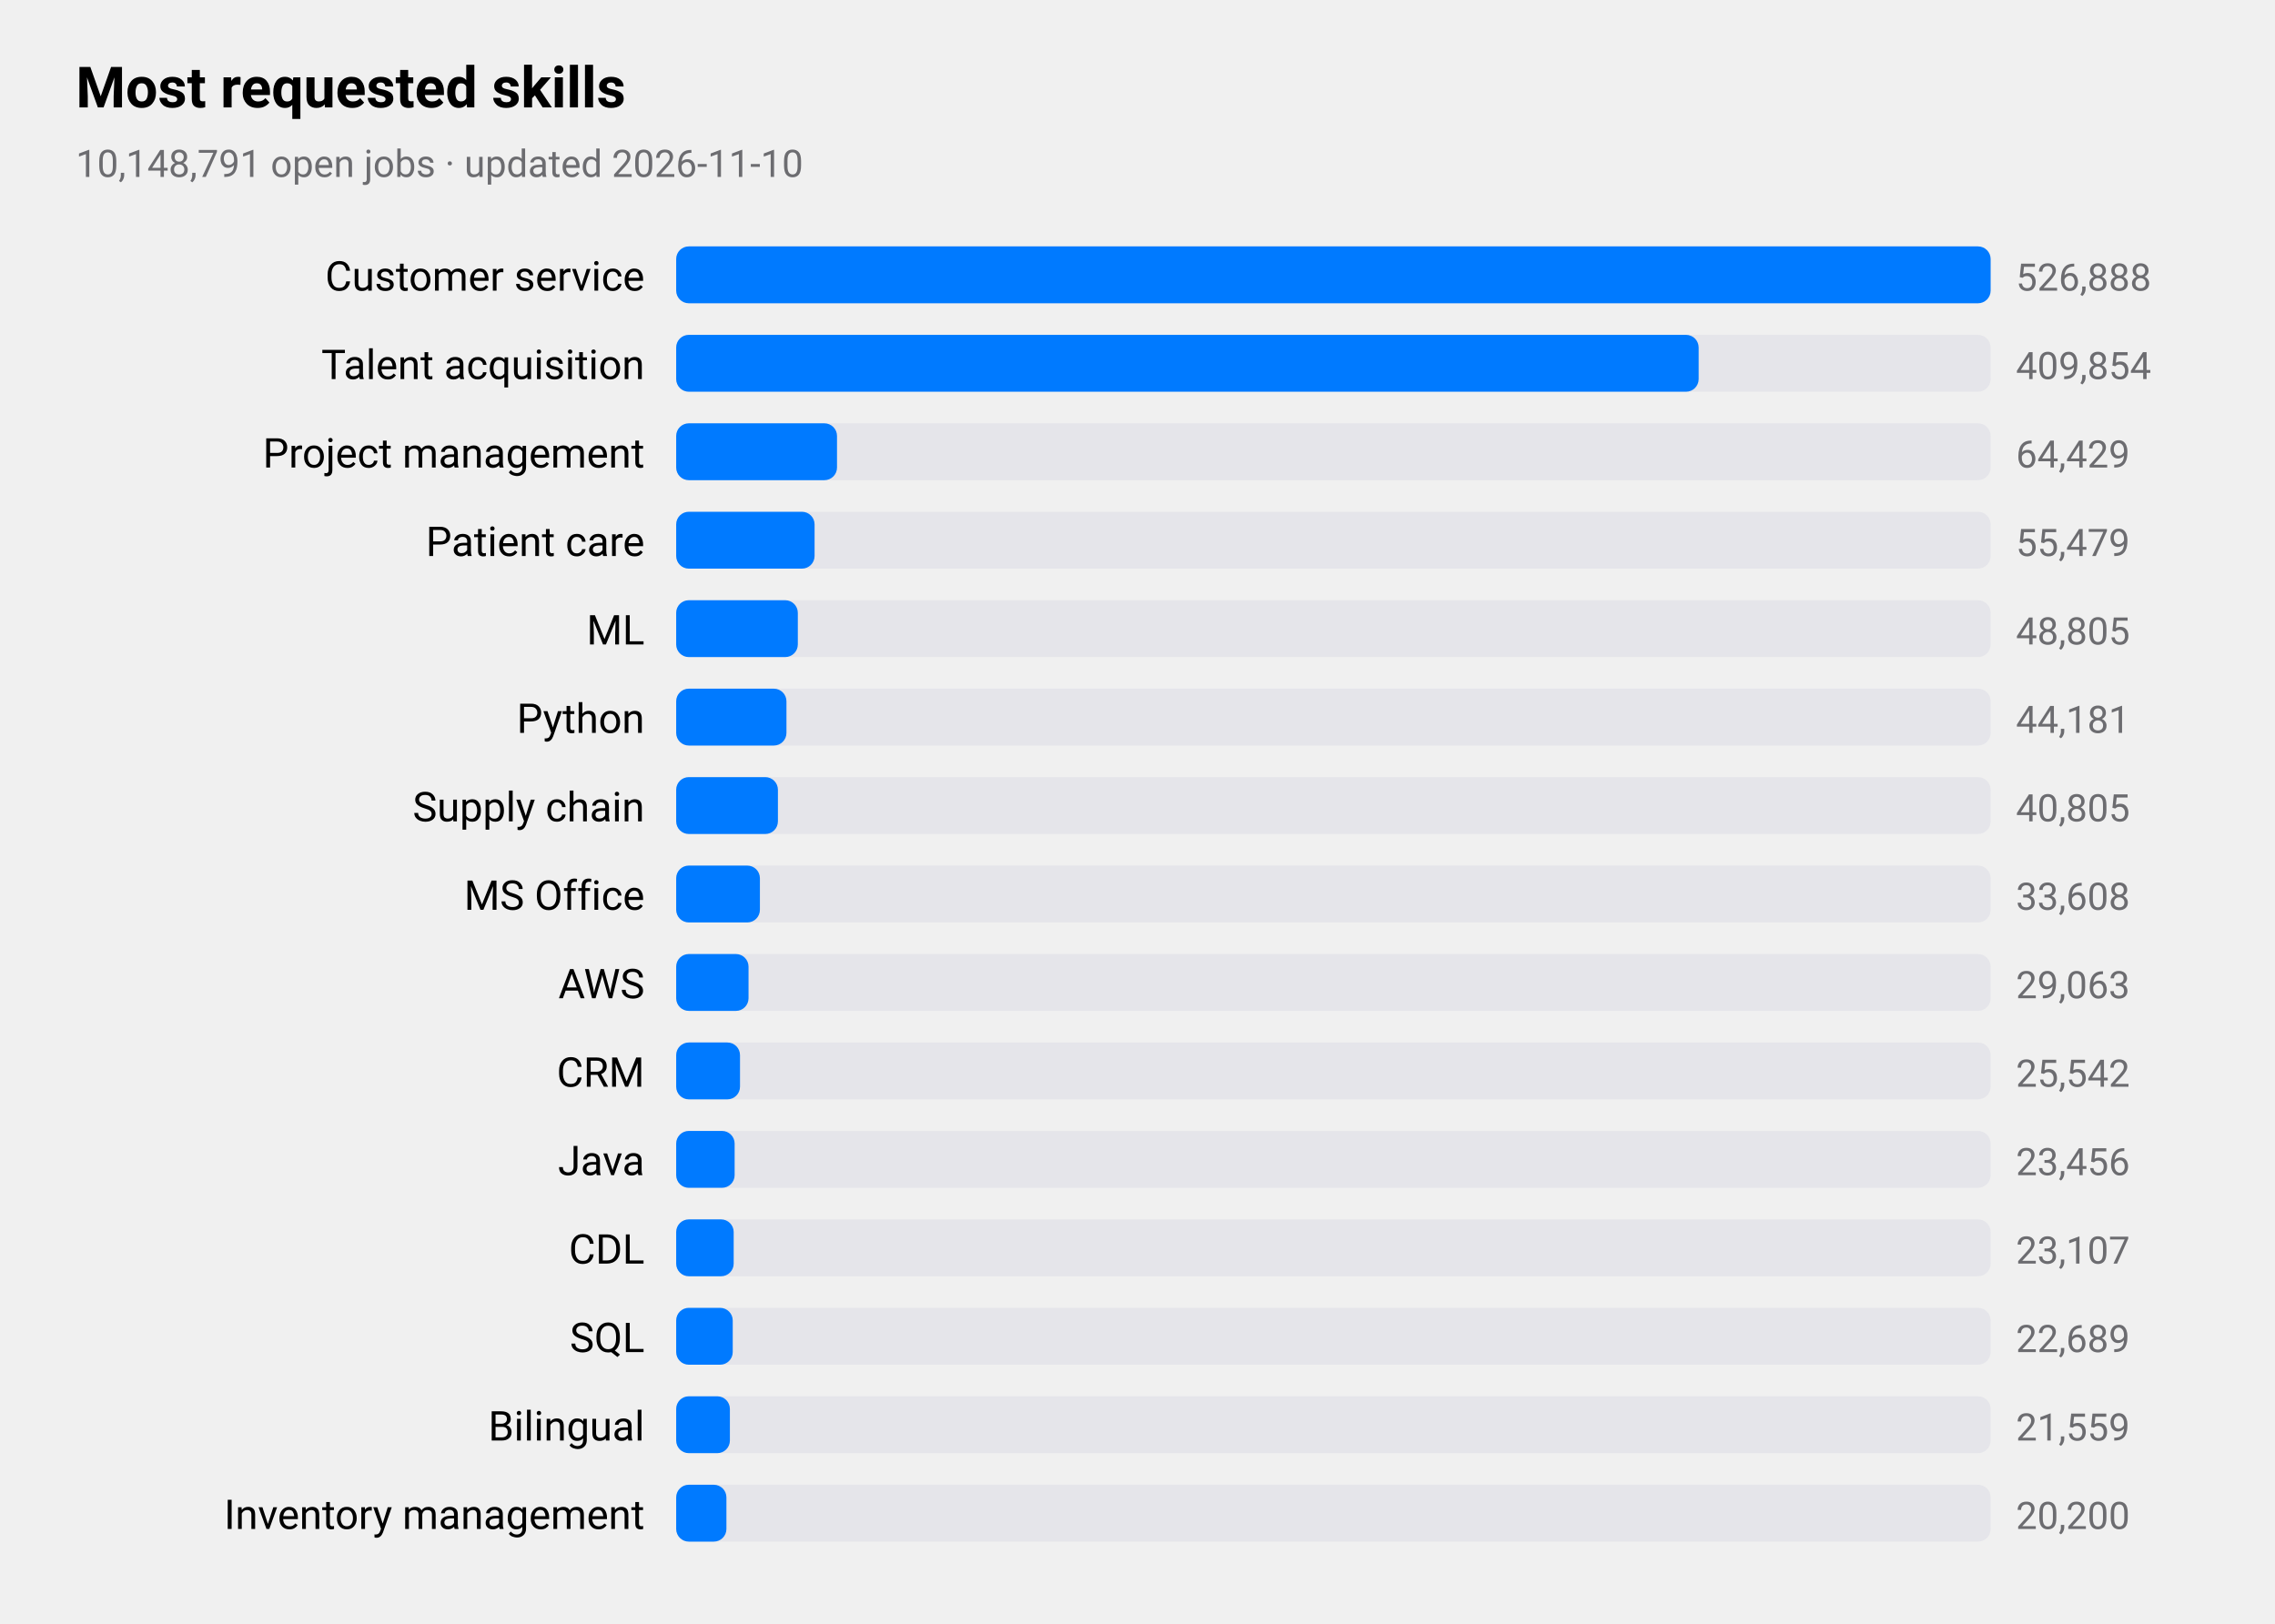
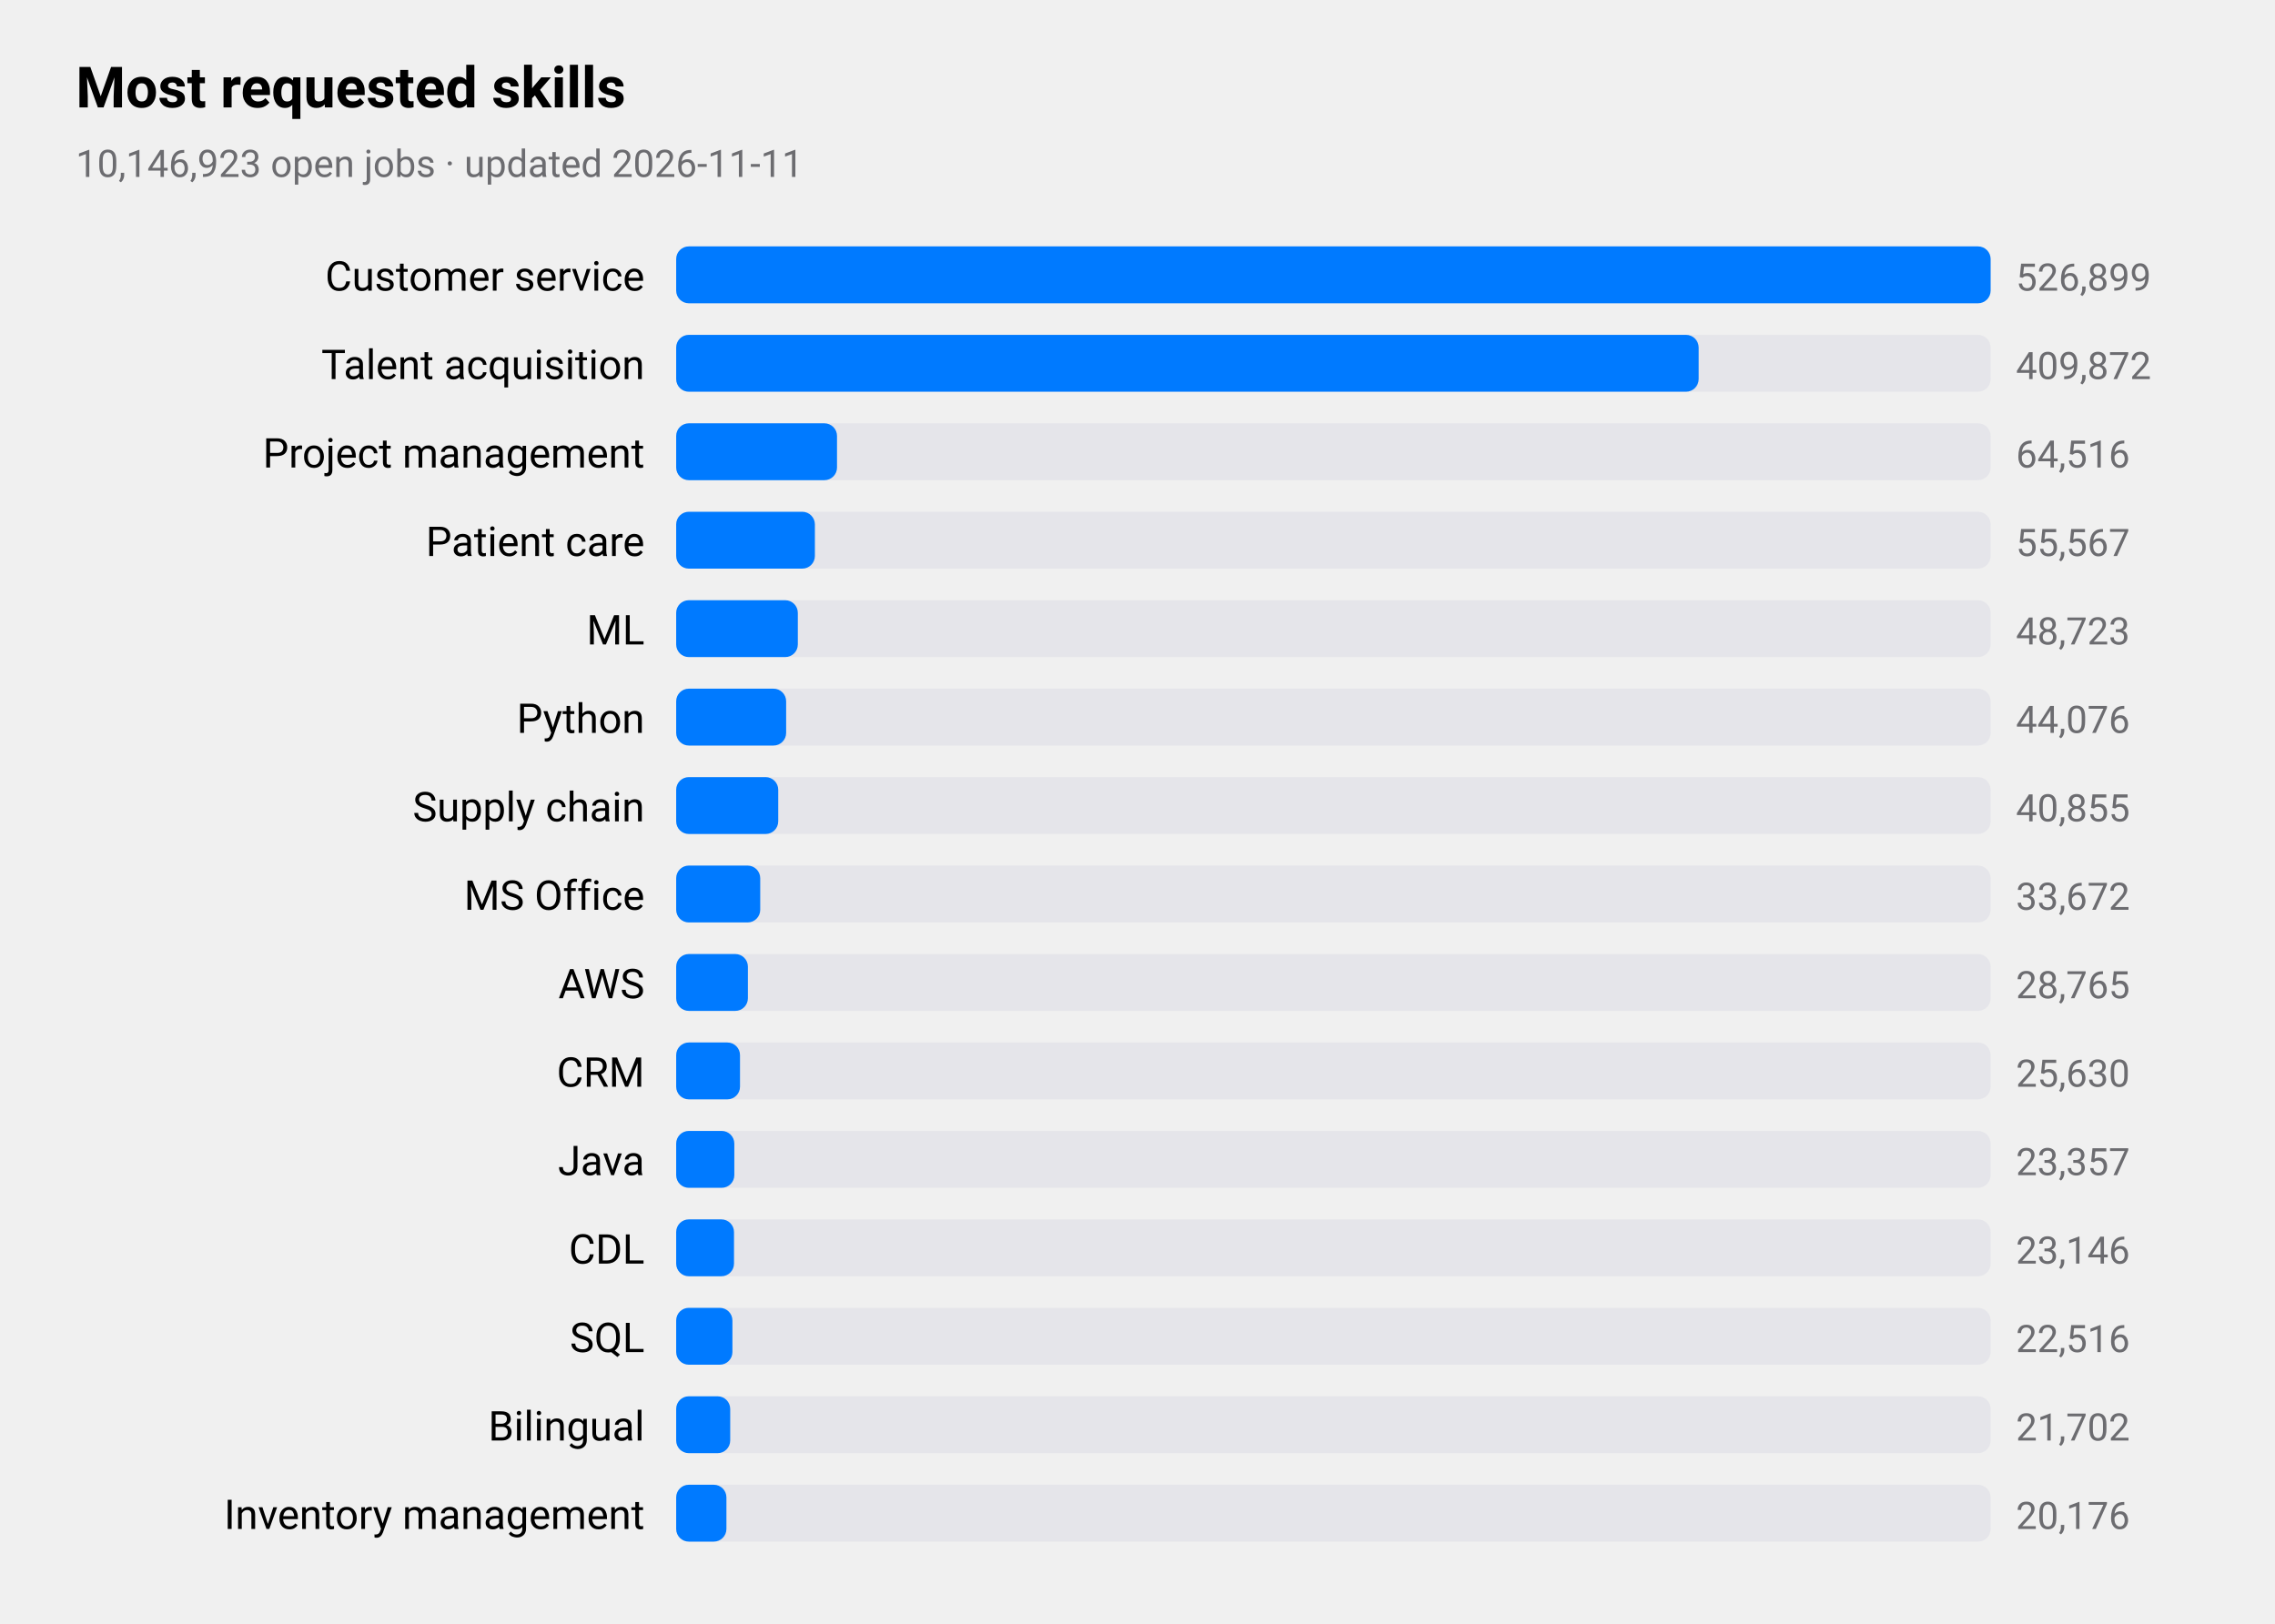
<svg xmlns="http://www.w3.org/2000/svg" viewBox="0 0 720 514" width="720" height="514" role="img" aria-label="Most requested skills">
  <style>
text{font-family:-apple-system,BlinkMacSystemFont,"SF Pro Text","Helvetica Neue","Segoe UI",Roboto,sans-serif;fill:#000}
.sub,.val,.axis{fill:#6c6c70}.bar{fill:#007aff}.track{fill:#e5e5ea}.grid{stroke:#d1d1d6}
.l1{fill:none;stroke:#007aff;stroke-width:2.5}.d1{fill:#007aff}.l2{fill:none;stroke:#ff9500;stroke-width:2.5}.d2{fill:#ff9500}
.l3{fill:none;stroke:#34c759;stroke-width:2.5}.d3{fill:#34c759}.l4{fill:none;stroke:#af52de;stroke-width:2.5}.d4{fill:#af52de}
.l5{fill:none;stroke:#ff3b30;stroke-width:2.5}.d5{fill:#ff3b30}.l6{fill:none;stroke:#00b8d4;stroke-width:2.5}.d6{fill:#00b8d4}
@media(prefers-color-scheme:dark){text{fill:#fff}.sub,.val,.axis{fill:#98989d}.bar{fill:#0a84ff}.track{fill:#2c2c2e}.grid{stroke:#38383a}
.l1{stroke:#0a84ff}.d1{fill:#0a84ff}.l2{stroke:#ff9f0a}.d2{fill:#ff9f0a}
.l3{stroke:#30d158}.d3{fill:#30d158}.l4{stroke:#bf5af2}.d4{fill:#bf5af2}.l5{stroke:#ff453a}.d5{fill:#ff453a}.l6{stroke:#40cbe0}.d6{fill:#40cbe0}}
</style>
  <text x="24" y="34" font-size="18" font-weight="600">Most requested skills</text>
-   <text class="sub" x="24" y="56" font-size="12">10,148,791 open jobs · updated 2026-11-10</text>
+   <text class="sub" x="24" y="56" font-size="12">10,146,923 open jobs · updated 2026-11-11</text>
  <text x="204" y="92" font-size="13" text-anchor="end">Customer service</text>
  <rect class="track" x="214" y="78" width="416" height="18" rx="4" />
  <rect class="bar" x="214" y="78" width="416.0" height="18" rx="4" />
-   <text class="val" x="638" y="92" font-size="12">526,888</text>
+   <text class="val" x="638" y="92" font-size="12">526,899</text>
  <text x="204" y="120" font-size="13" text-anchor="end">Talent acquisition</text>
  <rect class="track" x="214" y="106" width="416" height="18" rx="4" />
  <rect class="bar" x="214" y="106" width="323.6" height="18" rx="4" />
-   <text class="val" x="638" y="120" font-size="12">409,854</text>
+   <text class="val" x="638" y="120" font-size="12">409,872</text>
  <text x="204" y="148" font-size="13" text-anchor="end">Project management</text>
  <rect class="track" x="214" y="134" width="416" height="18" rx="4" />
  <rect class="bar" x="214" y="134" width="50.9" height="18" rx="4" />
-   <text class="val" x="638" y="148" font-size="12">64,429</text>
+   <text class="val" x="638" y="148" font-size="12">64,516</text>
  <text x="204" y="176" font-size="13" text-anchor="end">Patient care</text>
  <rect class="track" x="214" y="162" width="416" height="18" rx="4" />
-   <rect class="bar" x="214" y="162" width="43.8" height="18" rx="4" />
-   <text class="val" x="638" y="176" font-size="12">55,479</text>
+   <rect class="bar" x="214" y="162" width="43.9" height="18" rx="4" />
+   <text class="val" x="638" y="176" font-size="12">55,567</text>
  <text x="204" y="204" font-size="13" text-anchor="end">ML</text>
  <rect class="track" x="214" y="190" width="416" height="18" rx="4" />
  <rect class="bar" x="214" y="190" width="38.5" height="18" rx="4" />
-   <text class="val" x="638" y="204" font-size="12">48,805</text>
+   <text class="val" x="638" y="204" font-size="12">48,723</text>
  <text x="204" y="232" font-size="13" text-anchor="end">Python</text>
  <rect class="track" x="214" y="218" width="416" height="18" rx="4" />
-   <rect class="bar" x="214" y="218" width="34.9" height="18" rx="4" />
-   <text class="val" x="638" y="232" font-size="12">44,181</text>
+   <rect class="bar" x="214" y="218" width="34.8" height="18" rx="4" />
+   <text class="val" x="638" y="232" font-size="12">44,076</text>
  <text x="204" y="260" font-size="13" text-anchor="end">Supply chain</text>
  <rect class="track" x="214" y="246" width="416" height="18" rx="4" />
-   <rect class="bar" x="214" y="246" width="32.2" height="18" rx="4" />
-   <text class="val" x="638" y="260" font-size="12">40,805</text>
+   <rect class="bar" x="214" y="246" width="32.3" height="18" rx="4" />
+   <text class="val" x="638" y="260" font-size="12">40,855</text>
  <text x="204" y="288" font-size="13" text-anchor="end">MS Office</text>
  <rect class="track" x="214" y="274" width="416" height="18" rx="4" />
-   <rect class="bar" x="214" y="274" width="26.5" height="18" rx="4" />
-   <text class="val" x="638" y="288" font-size="12">33,608</text>
+   <rect class="bar" x="214" y="274" width="26.6" height="18" rx="4" />
+   <text class="val" x="638" y="288" font-size="12">33,672</text>
  <text x="204" y="316" font-size="13" text-anchor="end">AWS</text>
  <rect class="track" x="214" y="302" width="416" height="18" rx="4" />
-   <rect class="bar" x="214" y="302" width="22.9" height="18" rx="4" />
-   <text class="val" x="638" y="316" font-size="12">29,063</text>
+   <rect class="bar" x="214" y="302" width="22.7" height="18" rx="4" />
+   <text class="val" x="638" y="316" font-size="12">28,765</text>
  <text x="204" y="344" font-size="13" text-anchor="end">CRM</text>
  <rect class="track" x="214" y="330" width="416" height="18" rx="4" />
  <rect class="bar" x="214" y="330" width="20.2" height="18" rx="4" />
-   <text class="val" x="638" y="344" font-size="12">25,542</text>
+   <text class="val" x="638" y="344" font-size="12">25,630</text>
  <text x="204" y="372" font-size="13" text-anchor="end">Java</text>
  <rect class="track" x="214" y="358" width="416" height="18" rx="4" />
-   <rect class="bar" x="214" y="358" width="18.5" height="18" rx="4" />
-   <text class="val" x="638" y="372" font-size="12">23,456</text>
+   <rect class="bar" x="214" y="358" width="18.4" height="18" rx="4" />
+   <text class="val" x="638" y="372" font-size="12">23,357</text>
  <text x="204" y="400" font-size="13" text-anchor="end">CDL</text>
  <rect class="track" x="214" y="386" width="416" height="18" rx="4" />
-   <rect class="bar" x="214" y="386" width="18.2" height="18" rx="4" />
-   <text class="val" x="638" y="400" font-size="12">23,107</text>
+   <rect class="bar" x="214" y="386" width="18.3" height="18" rx="4" />
+   <text class="val" x="638" y="400" font-size="12">23,146</text>
  <text x="204" y="428" font-size="13" text-anchor="end">SQL</text>
  <rect class="track" x="214" y="414" width="416" height="18" rx="4" />
-   <rect class="bar" x="214" y="414" width="17.9" height="18" rx="4" />
-   <text class="val" x="638" y="428" font-size="12">22,689</text>
+   <rect class="bar" x="214" y="414" width="17.8" height="18" rx="4" />
+   <text class="val" x="638" y="428" font-size="12">22,516</text>
  <text x="204" y="456" font-size="13" text-anchor="end">Bilingual</text>
  <rect class="track" x="214" y="442" width="416" height="18" rx="4" />
-   <rect class="bar" x="214" y="442" width="17.0" height="18" rx="4" />
-   <text class="val" x="638" y="456" font-size="12">21,559</text>
+   <rect class="bar" x="214" y="442" width="17.1" height="18" rx="4" />
+   <text class="val" x="638" y="456" font-size="12">21,702</text>
  <text x="204" y="484" font-size="13" text-anchor="end">Inventory management</text>
  <rect class="track" x="214" y="470" width="416" height="18" rx="4" />
  <rect class="bar" x="214" y="470" width="15.9" height="18" rx="4" />
-   <text class="val" x="638" y="484" font-size="12">20,200</text>
+   <text class="val" x="638" y="484" font-size="12">20,176</text>
</svg>
